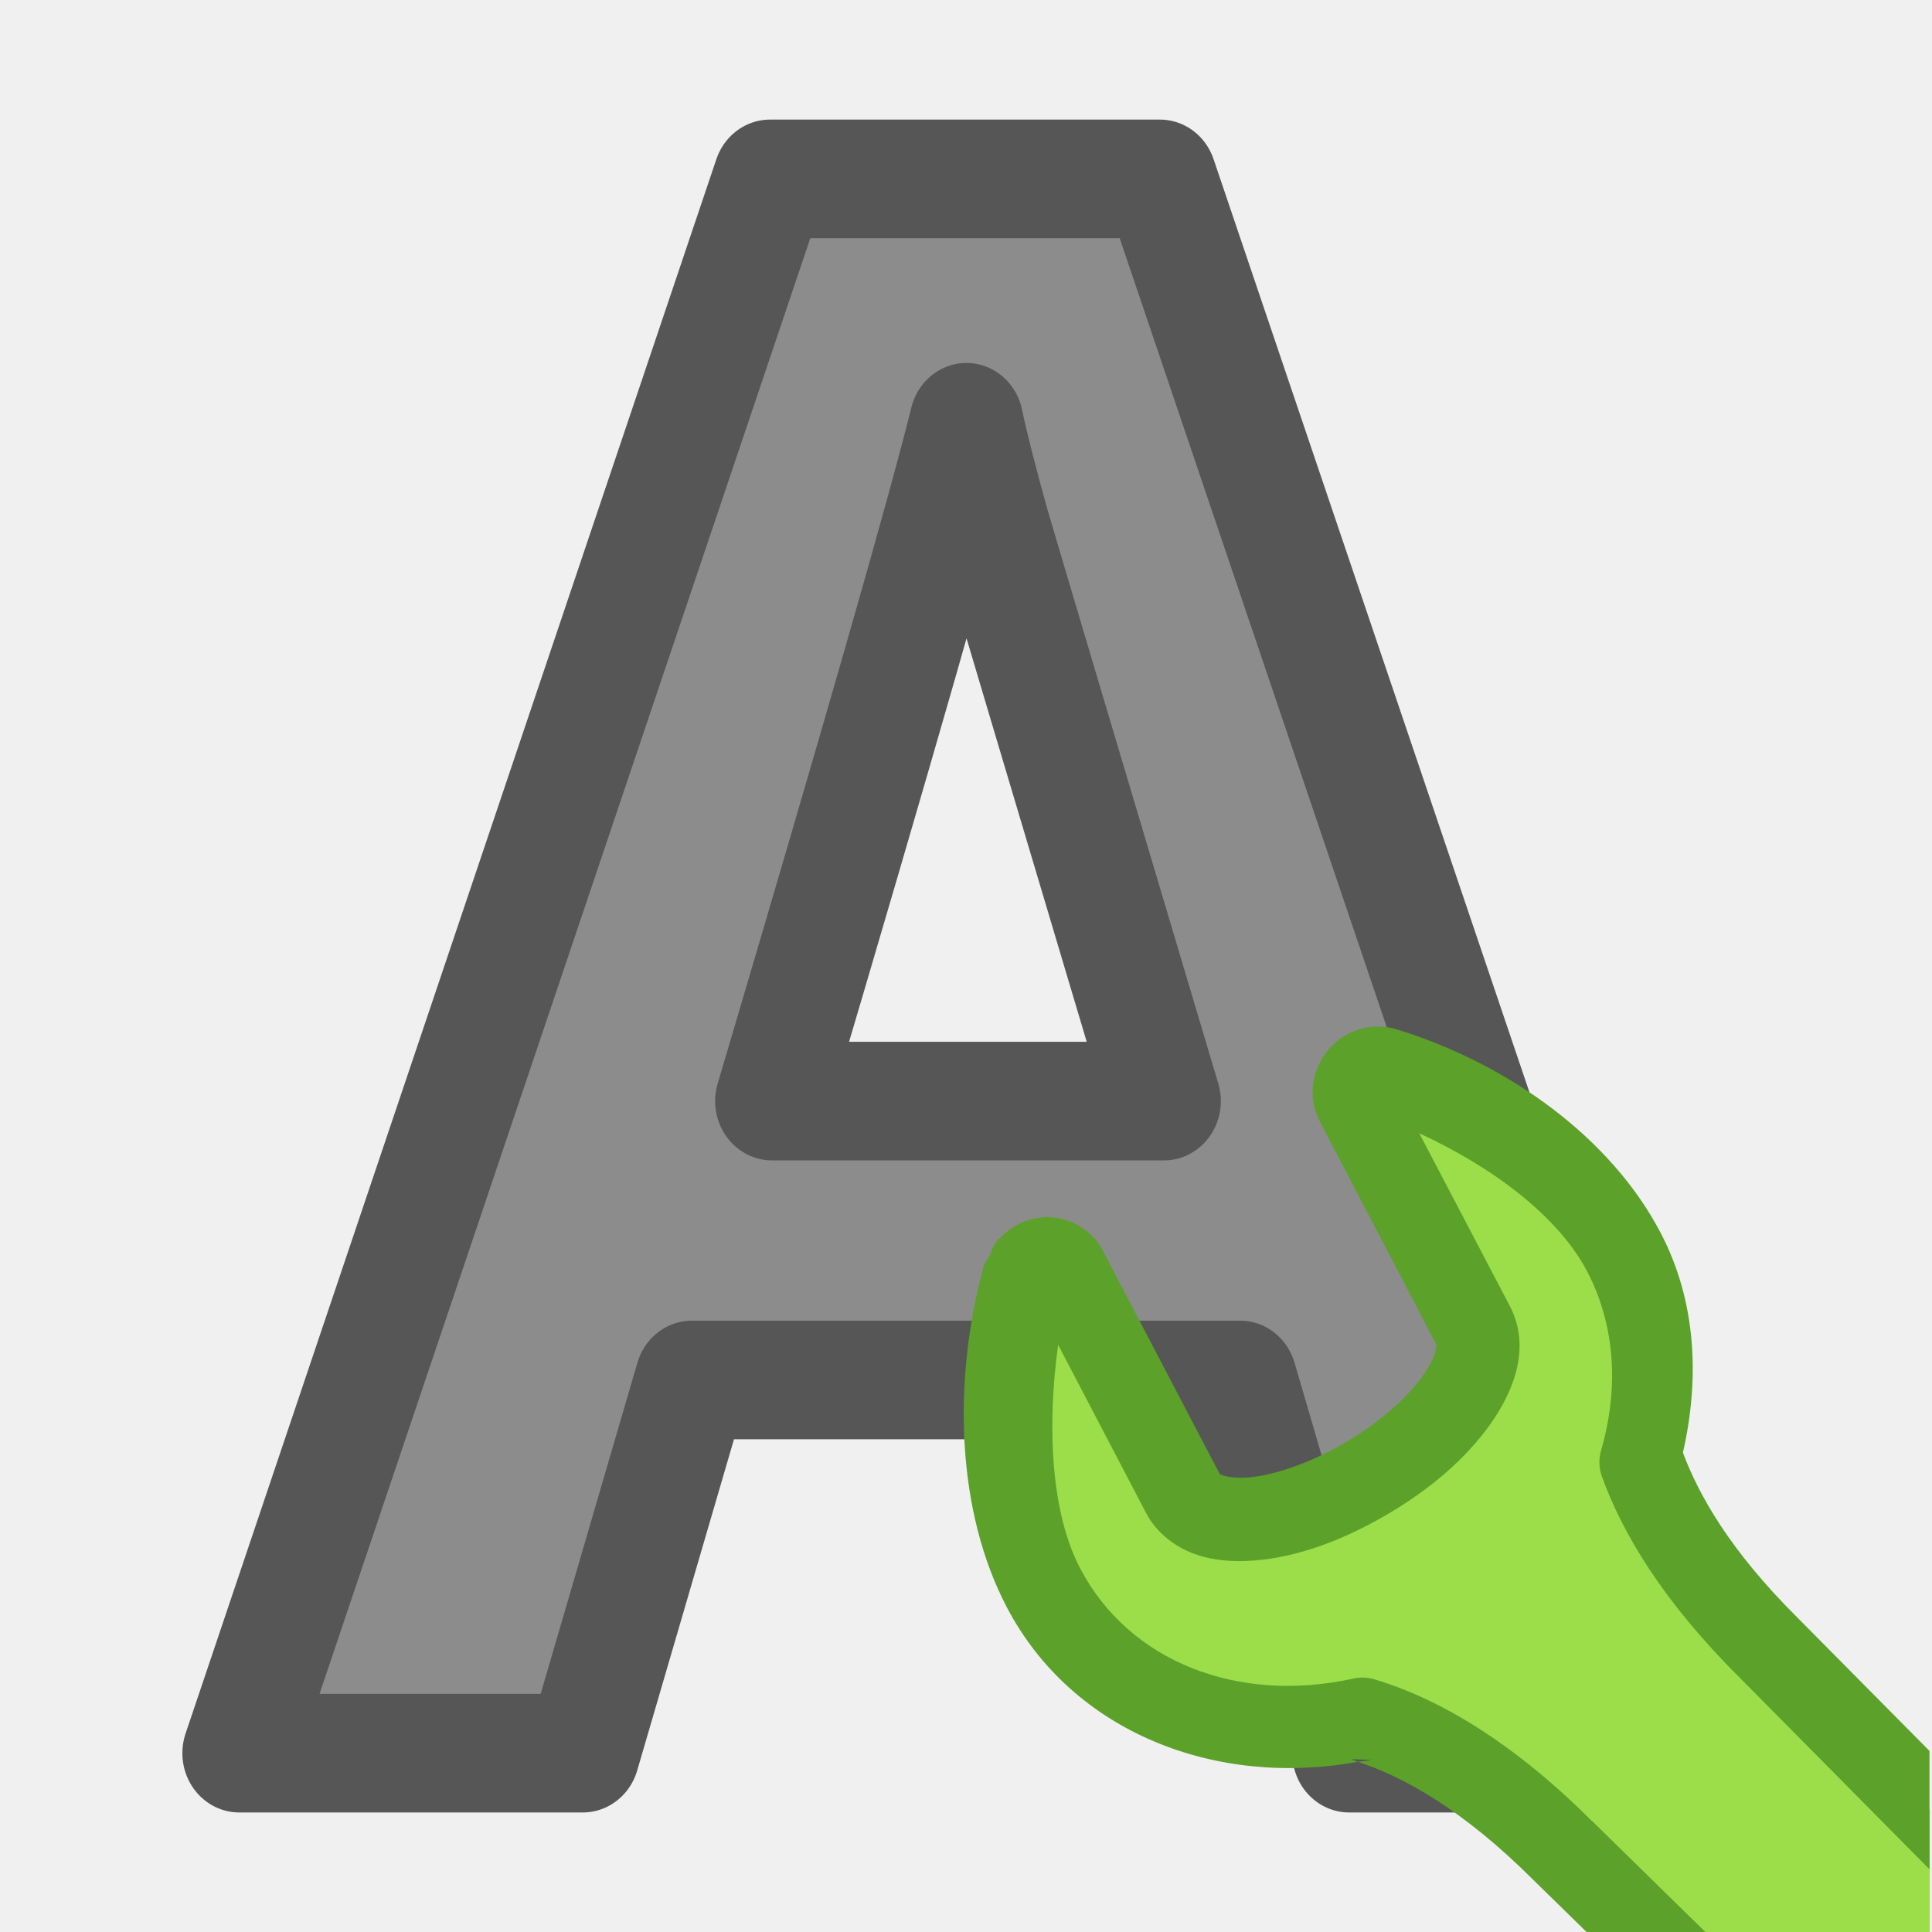
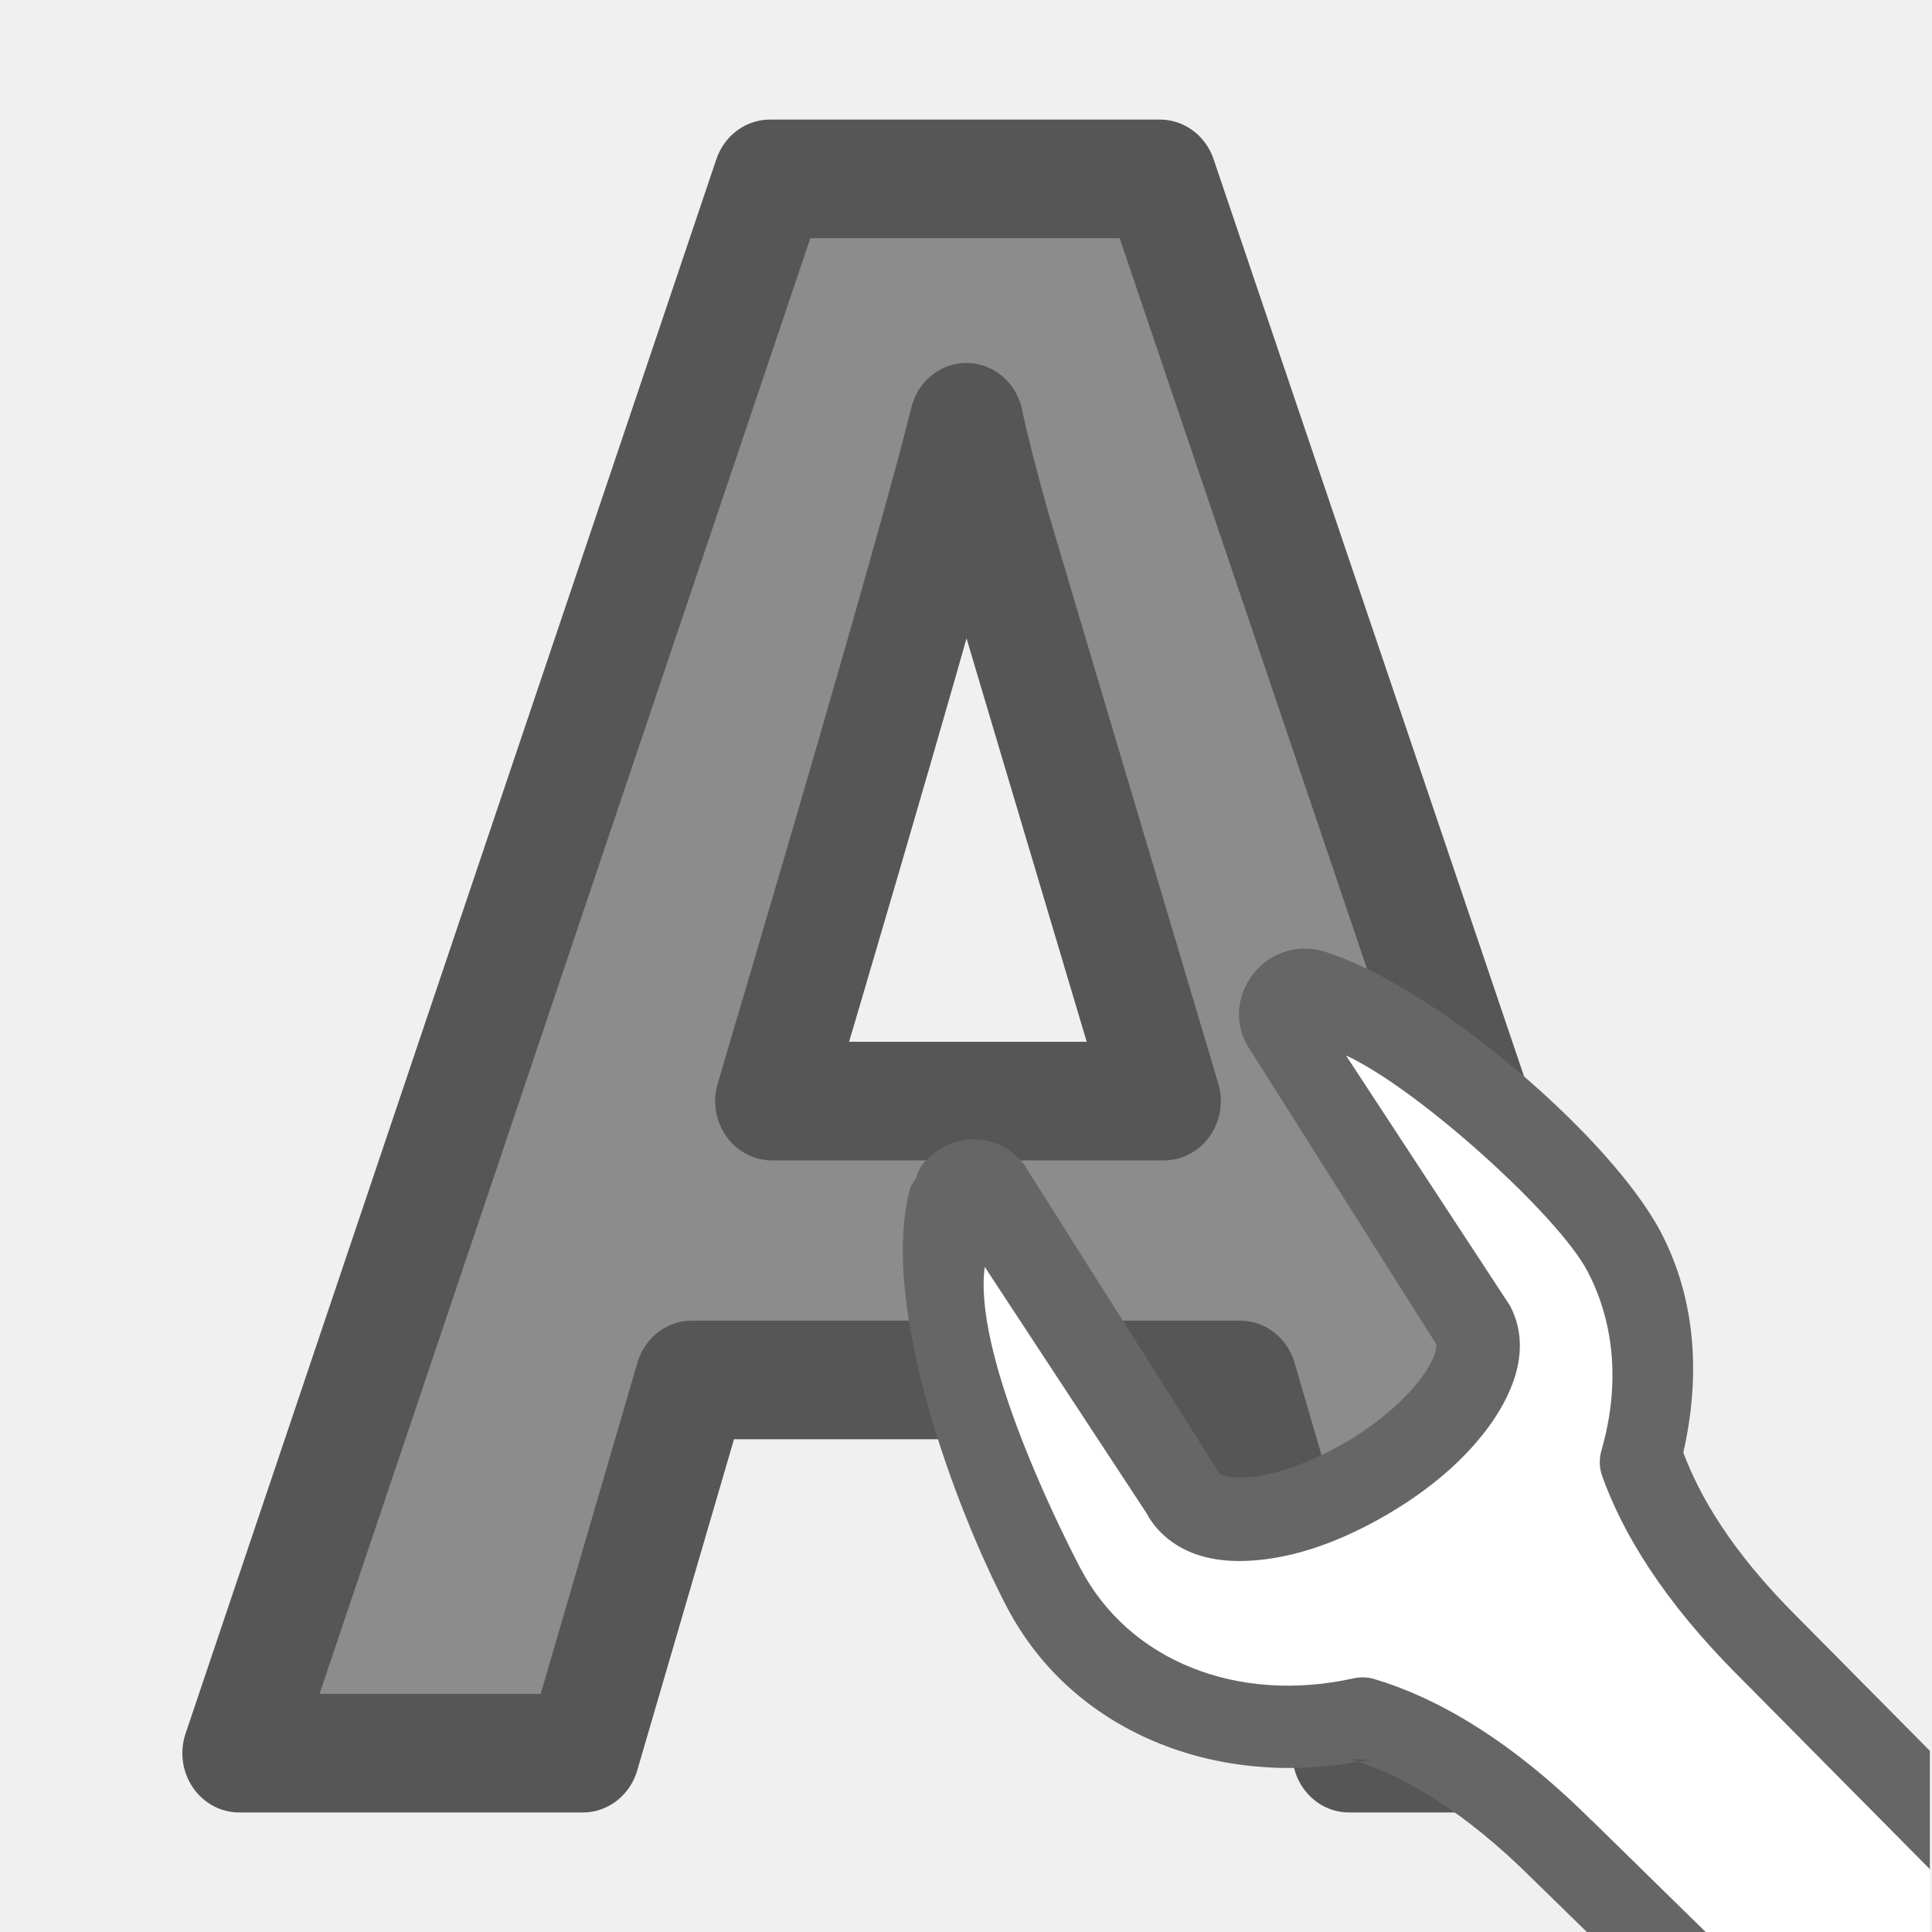
- <svg xmlns="http://www.w3.org/2000/svg" viewBox="0 0 16 16">
-   <path d="m11.408 14.22-.922-3.027h-4.636l-.922 3.027h-2.905l4.488-12.769h3.297l4.506 12.769zm-1.566-5.289q-1.279-4.114-1.444-4.654-.157-.539-.226-.852-.287 1.113-1.644 5.506z" fill="#8c8c8c" stroke="#565656" stroke-linejoin="round" stroke-width=".962" transform="scale(.9794075 1.021025)" />
-   <g transform="matrix(.7985927 0 0 .801502 3.204895 3.175968)">
-     <path d="m10.213 7.082c-.045.013-.088.042-.121.08-.066.077-.081.183-.035.266l1.209 2.301c.109.206.034.481-.168.768-.204.289-.537.585-.955.826-.419.241-.832.383-1.174.41-.34.027-.604-.057-.713-.264l-1.215-2.314c-.034-.064-.097-.104-.172-.109-.075-.005-.151.026-.203.084-.028.03-.05.065-.061.104-.303 1.11-.239 2.367.205 3.211.606 1.152 1.954 1.654 3.309 1.355.541.161 1.251.537 2.076 1.357l.865.844h2.939v-1.26l-1.684-1.695c-.744-.74-1.123-1.387-1.309-1.902.214-.733.174-1.502-.178-2.17-.444-.843-1.423-1.564-2.479-1.889-.045-.015-.093-.015-.139-.002z" fill="#9cde4a" fill-rule="evenodd" />
-     <path d="m10.285 6.643c-.199-.001-.39.087-.52.238-.172.201-.227.497-.086.754l1.203 2.295c-.002-.004.019.097-.137.318-.157.223-.446.486-.818.701-.375.216-.742.334-.994.354-.127.01-.22-.006-.264-.021-.041-.014-.033-.013-.031-.012l-.002-.002-1.215-2.312a.431.431 0 0 0 0-.002c-.102-.192-.31-.323-.521-.338-.209-.015-.406.066-.549.221h-.002c-.001.001-.003.001-.004.002a.431.431 0 0 0 -.094.172c-.019.037-.049.065-.061.107a.431.431 0 0 0 -.002.002c-.329 1.205-.278 2.541.24 3.525.683 1.298 2.173 1.865 3.641 1.596-.023-.008-.052-.021-.074-.027l.215.008c-.047.01-.094.011-.141.02.458.149 1.074.479 1.82 1.221a.431.431 0 0 0  .004.004l.549.535h1.232l-1.18-1.152.002.004c-.866-.862-1.638-1.281-2.256-1.465a.431.431 0 0 0 -.217-.008c-1.197.264-2.326-.172-2.834-1.137-.301-.571-.348-1.454-.229-2.311l.912 1.738c.11.209.306.353.506.424.2.071.408.083.621.066.432-.034.893-.198 1.355-.465.465-.268.84-.593 1.092-.949.249-.352.417-.8.197-1.217l-.938-1.783c.752.346 1.438.852 1.74 1.426.294.559.332 1.21.145 1.852a.431.431 0 0 0  .008.266c.21.583.629 1.284 1.41 2.061l1.988 2v-1.223l-1.379-1.387a.431.431 0 0 0 -.002-.002c-.688-.684-1.009-1.25-1.176-1.693.175-.763.141-1.564-.232-2.273-.517-.983-1.573-1.741-2.727-2.098-.066-.021-.133-.031-.199-.031z" fill="#5ca12a" fill-rule="evenodd" />
+ <svg xmlns="http://www.w3.org/2000/svg" xmlns:xlink="http://www.w3.org/1999/xlink" viewBox="0 0 16 16" version="1.1" id="svg10">
+   <defs id="defs14">
+     <linearGradient xlink:href="#linearGradient992" id="linearGradient994" x1="18.565" y1="20.563" x2="20.5" y2="24" gradientUnits="userSpaceOnUse" />
+     <linearGradient id="linearGradient992">
+       <stop style="stop-color:#d4d4d4;stop-opacity:1" offset="0" id="stop988" />
+       <stop style="stop-color:#d4d4d4;stop-opacity:0" offset="1" id="stop990" />
+     </linearGradient>
+     <linearGradient xlink:href="#linearGradient984" id="linearGradient986" x1="17.691" y1="20.709" x2="19.636" y2="24.018" gradientUnits="userSpaceOnUse" />
+     <linearGradient id="linearGradient984">
+       <stop style="stop-color:#555761;stop-opacity:1;" offset="0" id="stop980" />
+       <stop style="stop-color:#555761;stop-opacity:0;" offset="1" id="stop982" />
+     </linearGradient>
+     <linearGradient id="linearGradient3223" x1="299.232" x2="308.65" y1="58.039" y2="60.768" gradientTransform="matrix(0.6966653,0,0,0.6928941,-235.3041,-37.61904)" gradientUnits="userSpaceOnUse">
+       <stop id="stop7383" style="stop-color:#abacae;stop-opacity:1" offset="0" />
+       <stop id="stop7385" style="stop-color:#fafafa;stop-opacity:1" offset="1" />
+     </linearGradient>
+     <linearGradient gradientTransform="translate(-36.56448,-12.22957)" xlink:href="#linearGradient966" id="linearGradient968" x1="18.171" y1="15.649" x2="23.967" y2="21.367" gradientUnits="userSpaceOnUse" />
+     <linearGradient id="linearGradient966">
+       <stop style="stop-color:#ffffff;stop-opacity:1;" offset="0" id="stop962" />
+       <stop style="stop-color:#ffffff;stop-opacity:0;" offset="1" id="stop964" />
+     </linearGradient>
+   </defs>
+   <path d="m11.408 14.22-.922-3.027h-4.636l-.922 3.027h-2.905l4.488-12.769h3.297l4.506 12.769zm-1.566-5.289q-1.279-4.114-1.444-4.654-.157-.539-.226-.852-.287 1.113-1.644 5.506z" fill="#8c8c8c" stroke="#565656" stroke-linejoin="round" stroke-width=".962" transform="scale(.9794075 1.021025)" id="path2" />
+   <g transform="matrix(.7985927 0 0 .801502 3.204895 3.175968)" id="g8">
+     <path d="m 9.449,6.278 c -0.045,0.013 -0.088,0.042 -0.121,0.08 -0.066,0.077 -0.081,0.183 -0.035,0.266 l 1.973,3.104 c 0.109,0.206 0.034,0.481 -0.168,0.768 -0.204,0.289 -0.537,0.585 -0.955,0.826 -0.419,0.241 -0.832,0.383 -1.174,0.41 -0.34,0.027 -0.604,-0.057 -0.713,-0.264 L 6.277,8.351 c -0.034,-0.064 -0.097,-0.104 -0.172,-0.109 -0.075,-0.005 -0.151,0.026 -0.203,0.084 -0.028,0.03 -0.05,0.065 -0.061,0.104 -0.303,1.11 0.525,3.171 0.969,4.015 0.606,1.152 1.954,1.654 3.309,1.355 0.541,0.161 1.251,0.537 2.076,1.357 L 13.061,16 H 16 V 14.74 L 14.316,13.045 C 13.573,12.305 13.194,11.658 13.008,11.143 13.222,10.41 13.182,9.64 12.83,8.973 12.386,8.129 10.644,6.605 9.588,6.28 9.542,6.266 9.494,6.265 9.449,6.278 Z" id="path4" style="fill:#ffffff;fill-opacity:1;fill-rule:evenodd" />
+     <path d="M 9.521,5.839 C 9.322,5.838 9.131,5.926 9.002,6.077 8.829,6.278 8.774,6.574 8.916,6.831 l 1.967,3.098 c -0.002,-0.004 0.019,0.097 -0.137,0.318 -0.157,0.223 -0.446,0.486 -0.818,0.701 -0.375,0.216 -0.742,0.334 -0.994,0.354 -0.127,0.01 -0.22,-0.006 -0.264,-0.021 -0.041,-0.014 -0.033,-0.013 -0.031,-0.012 l -0.002,-0.002 L 6.658,8.152 c 1.5e-6,-6.5e-4 1.5e-6,-0.001 0,-0.002 C 6.556,7.957 6.347,7.827 6.136,7.812 5.927,7.797 5.73,7.878 5.588,8.032 h -0.002 c -0.001,0.001 -0.003,8.084e-4 -0.004,0.002 -0.044,0.049 -0.076,0.108 -0.094,0.172 -0.019,0.037 -0.049,0.065 -0.061,0.107 -6.521e-4,6.479e-4 -0.001,0.001 -0.002,0.002 -0.329,1.205 0.486,3.344 1.004,4.329 0.683,1.298 2.173,1.865 3.641,1.596 -0.023,-0.008 -0.052,-0.021 -0.074,-0.027 l 0.215,0.008 c -0.047,0.01 -0.094,0.011 -0.141,0.02 0.458,0.149 1.074,0.479 1.82,1.221 0.001,0.001 0.003,0.003 0.004,0.004 L 12.443,16 h 1.232 l -1.18,-1.152 0.002,0.004 c -0.866,-0.862 -1.638,-1.281 -2.256,-1.465 -0.07,-0.021 -0.145,-0.024 -0.217,-0.008 C 8.829,13.643 7.699,13.207 7.191,12.242 6.891,11.671 6.08,9.985 6.199,9.128 L 7.875,11.67 c 0.11,0.209 0.306,0.353 0.506,0.424 0.2,0.071 0.408,0.083 0.621,0.066 0.432,-0.034 0.893,-0.198 1.355,-0.465 0.465,-0.268 0.84,-0.593 1.092,-0.949 0.249,-0.352 0.417,-0.8 0.197,-1.217 L 9.945,6.943 c 0.752,0.346 2.202,1.655 2.504,2.229 0.294,0.559 0.332,1.21 0.145,1.852 -0.025,0.087 -0.023,0.18 0.008,0.266 0.21,0.583 0.629,1.284 1.41,2.061 l 1.988,2 v -1.223 l -1.379,-1.387 c -6.64e-4,-6.69e-4 -0.001,-0.001 -0.002,-0.002 -0.688,-0.684 -1.009,-1.25 -1.176,-1.693 C 13.618,10.282 13.584,9.481 13.211,8.771 12.694,7.788 10.873,6.227 9.72,5.87 9.654,5.849 9.587,5.839 9.521,5.839 Z" id="path6" style="fill:#666666;fill-opacity:1;fill-rule:evenodd" />
  </g>
+   <path transform="translate(-36.56448,-12.22957)" style="opacity:1;fill:url(#linearGradient994);fill-opacity:1;fill-rule:evenodd;stroke:url(#linearGradient986);stroke-width:1;stroke-linecap:round;stroke-linejoin:round;stroke-dashoffset:0.361;stroke-opacity:0.5;enable-background:new" id="path3688" d="m 13.852,10.078 c -0.152,0.045 -0.291,0.133 -0.396,0.256 -0.205,0.24 -0.275,0.597 -0.105,0.91 6.67e-4,0.001 -6.73e-4,0.003 0,0.004 l 1.398,2.66 c -0.011,-0.021 0.02,0.086 -0.156,0.336 -0.179,0.253 -0.51,0.555 -0.939,0.803 -0.432,0.249 -0.851,0.382 -1.137,0.404 -0.144,0.011 -0.25,-0.006 -0.295,-0.021 -0.045,-0.016 -0.023,-0.009 -0.018,0.002 l -1.412,-2.686 a 0.534,0.534 0 0 0 0,-0.002 c -0.121,-0.23 -0.377,-0.392 -0.631,-0.41 a 0.534,0.534 0 0 0 -0.002,0 c -0.252,-0.018 -0.489,0.076 -0.666,0.268 -0.095,0.103 -0.158,0.22 -0.191,0.34 a 0.534,0.534 0 0 0 -0.002,0.004 c -0.384,1.405 -0.328,2.961 0.279,4.115 0.793,1.506 2.515,2.154 4.215,1.861 0.529,0.166 1.25,0.54 2.131,1.416 l 9.5,9.432 a 0.534,0.534 0 0 0 0.754,0 l 2.461,-2.451 a 0.534,0.534 0 0 0 0,-0.758 l -9.5,-9.432 c -0.784,-0.78 -1.161,-1.427 -1.355,-1.934 0.204,-0.892 0.164,-1.831 -0.273,-2.662 -0.607,-1.153 -1.841,-2.034 -3.188,-2.449 -0.158,-0.05 -0.321,-0.05 -0.471,-0.006 z" />
+   <path style="opacity:1;fill:url(#linearGradient3223);fill-rule:evenodd;stroke-width:0.87;enable-background:new" d="m -22.688,-1.564 c 0.013,0.009 0.005,0.022 0,0.022 l 1.567,2.793 c 0.211,0.376 0.059,0.821 -0.196,1.191 -0.257,0.374 -0.656,0.736 -1.176,1.018 -0.52,0.282 -1.066,0.418 -1.524,0.433 -0.457,0.016 -0.885,-0.114 -1.089,-0.476 l -1.567,-2.815 h -0.022 c 0.014,-0.016 0.003,0.011 0,0.022 -0.289,1.239 -0.139,2.671 0.392,3.616 0.726,1.293 2.243,1.91 3.745,1.646 1.495,-0.266 2.773,-1.561 3.091,-2.793 0.201,-0.798 0.116,-1.655 -0.305,-2.403 -0.53,-0.942 -1.695,-1.83 -2.917,-2.252 z" id="path2777" />
+   <path style="opacity:1;fill:none;stroke:url(#linearGradient968);stroke-width:1;stroke-linecap:round;stroke-linejoin:round;stroke-miterlimit:4;stroke-dasharray:none;stroke-dashoffset:0.361;enable-background:new" d="m -21.999,-0.92 1.086,2.122 c 0.251,0.477 0.074,0.975 -0.217,1.387 -0.294,0.416 -0.742,0.807 -1.276,1.115 -0.527,0.304 -1.063,0.504 -1.574,0.544 -0.243,0.019 -0.478,-0.002 -0.706,-0.082 -0.228,-0.08 -0.446,-0.254 -0.57,-0.49 l -1.086,-2.067 c -0.15,1.013 -0.087,2.067 0.271,2.747 0.594,1.128 1.891,1.64 3.285,1.333 0.08,-0.021 0.165,-0.021 0.244,0 0.715,0.212 1.629,0.687 2.633,1.687 l 9.501,9.439 1.764,-1.741 -9.501,-9.439 c -0.905,-0.9 -1.385,-1.718 -1.629,-2.394 -0.031,-0.096 -0.031,-0.203 0,-0.299 0.216,-0.742 0.154,-1.523 -0.19,-2.176 -0.357,-0.678 -1.15,-1.283 -2.036,-1.687 z" id="path3711" />
</svg>
